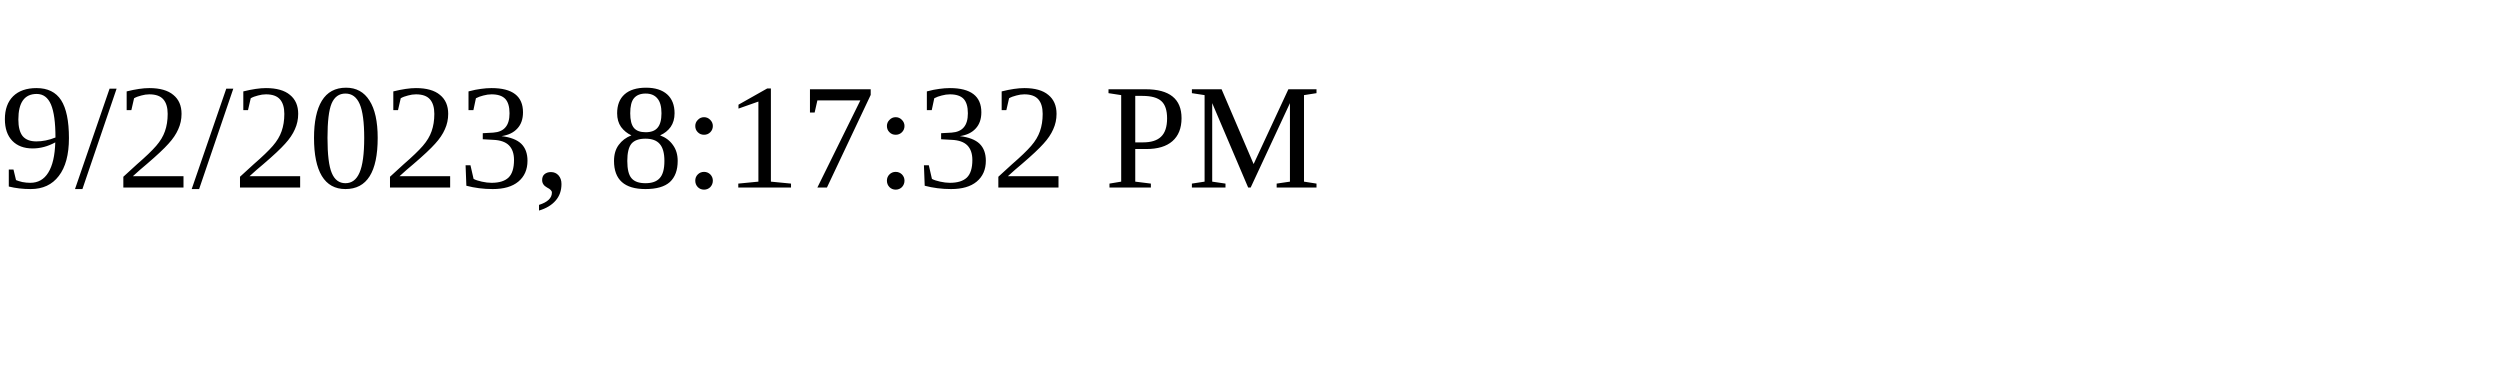
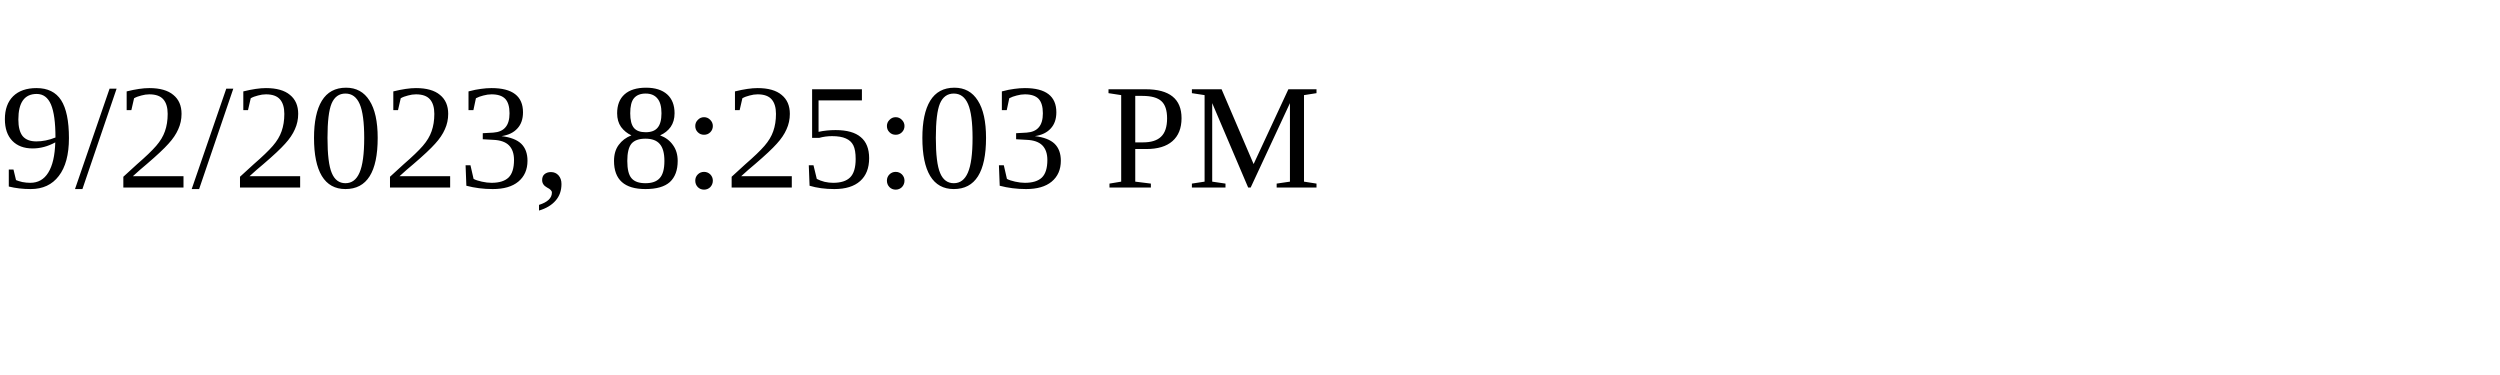
<svg xmlns="http://www.w3.org/2000/svg" height="30" width="200">
-   <text x="0" y="15">9/2/2023, 8:17:32 PM</text>
+   <text x="0" y="15">9/2/2023, 8:25:03 PM</text>
</svg>
